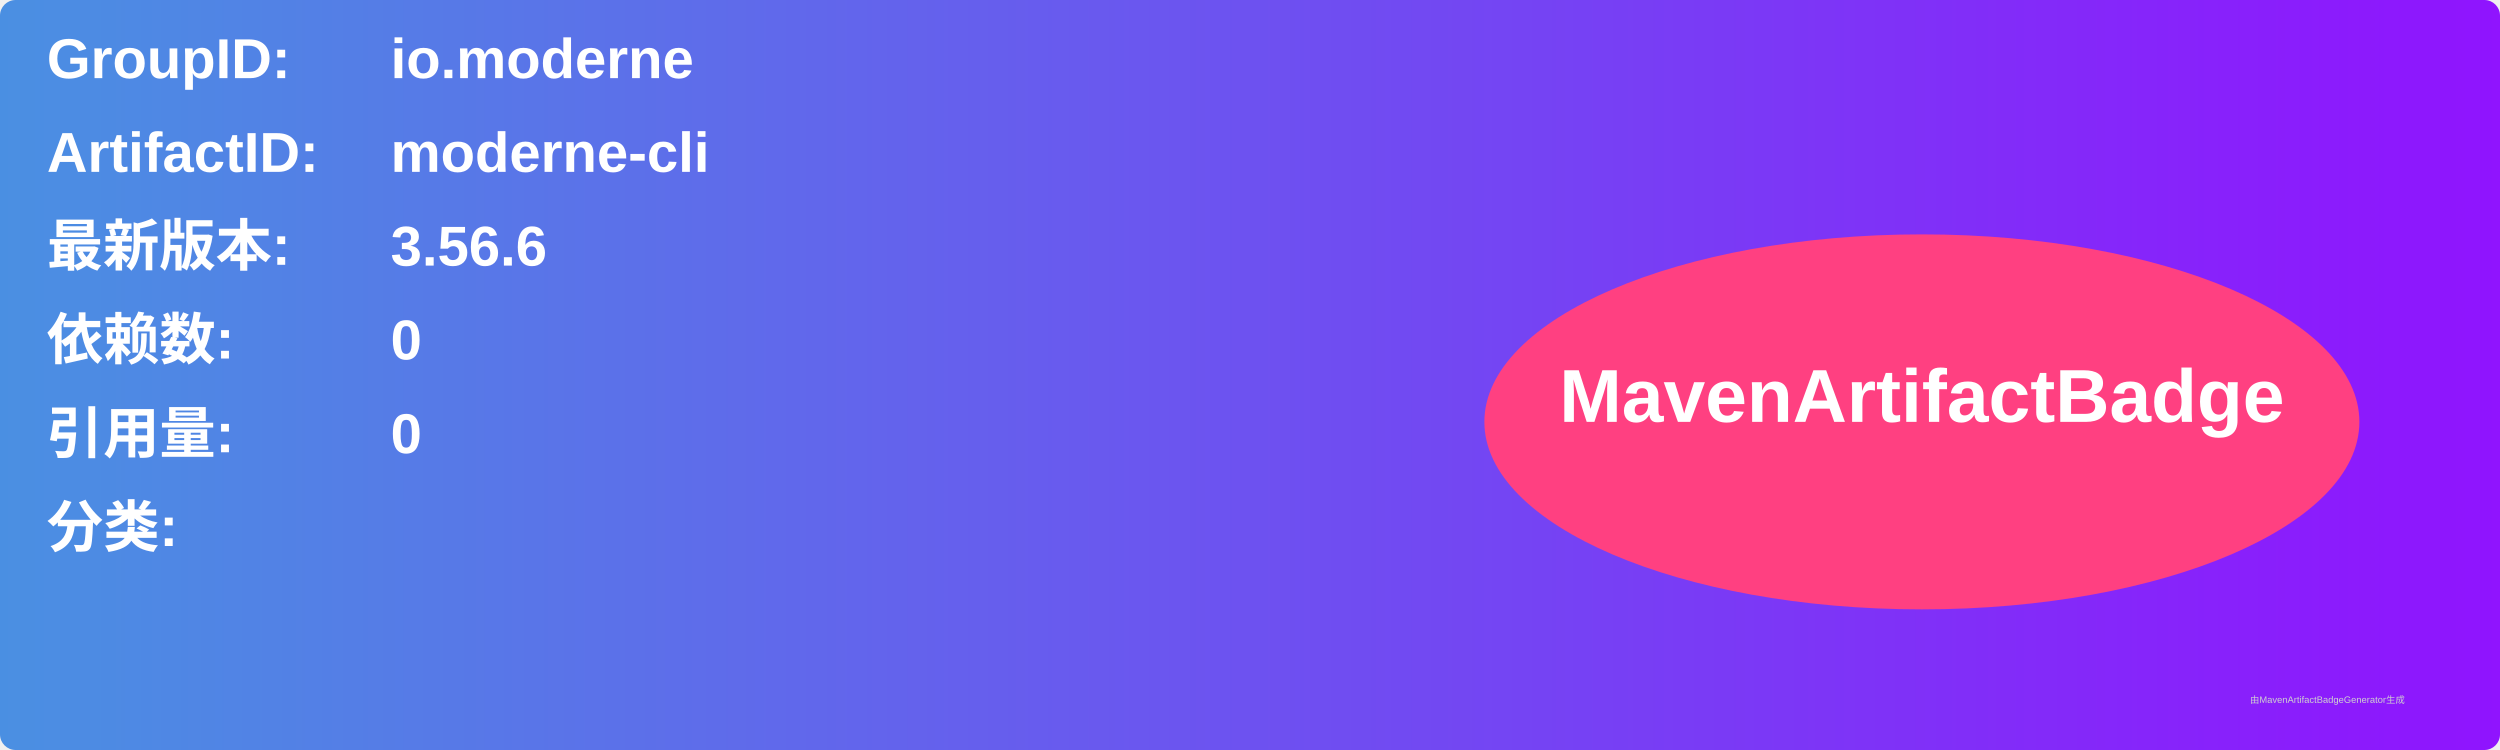
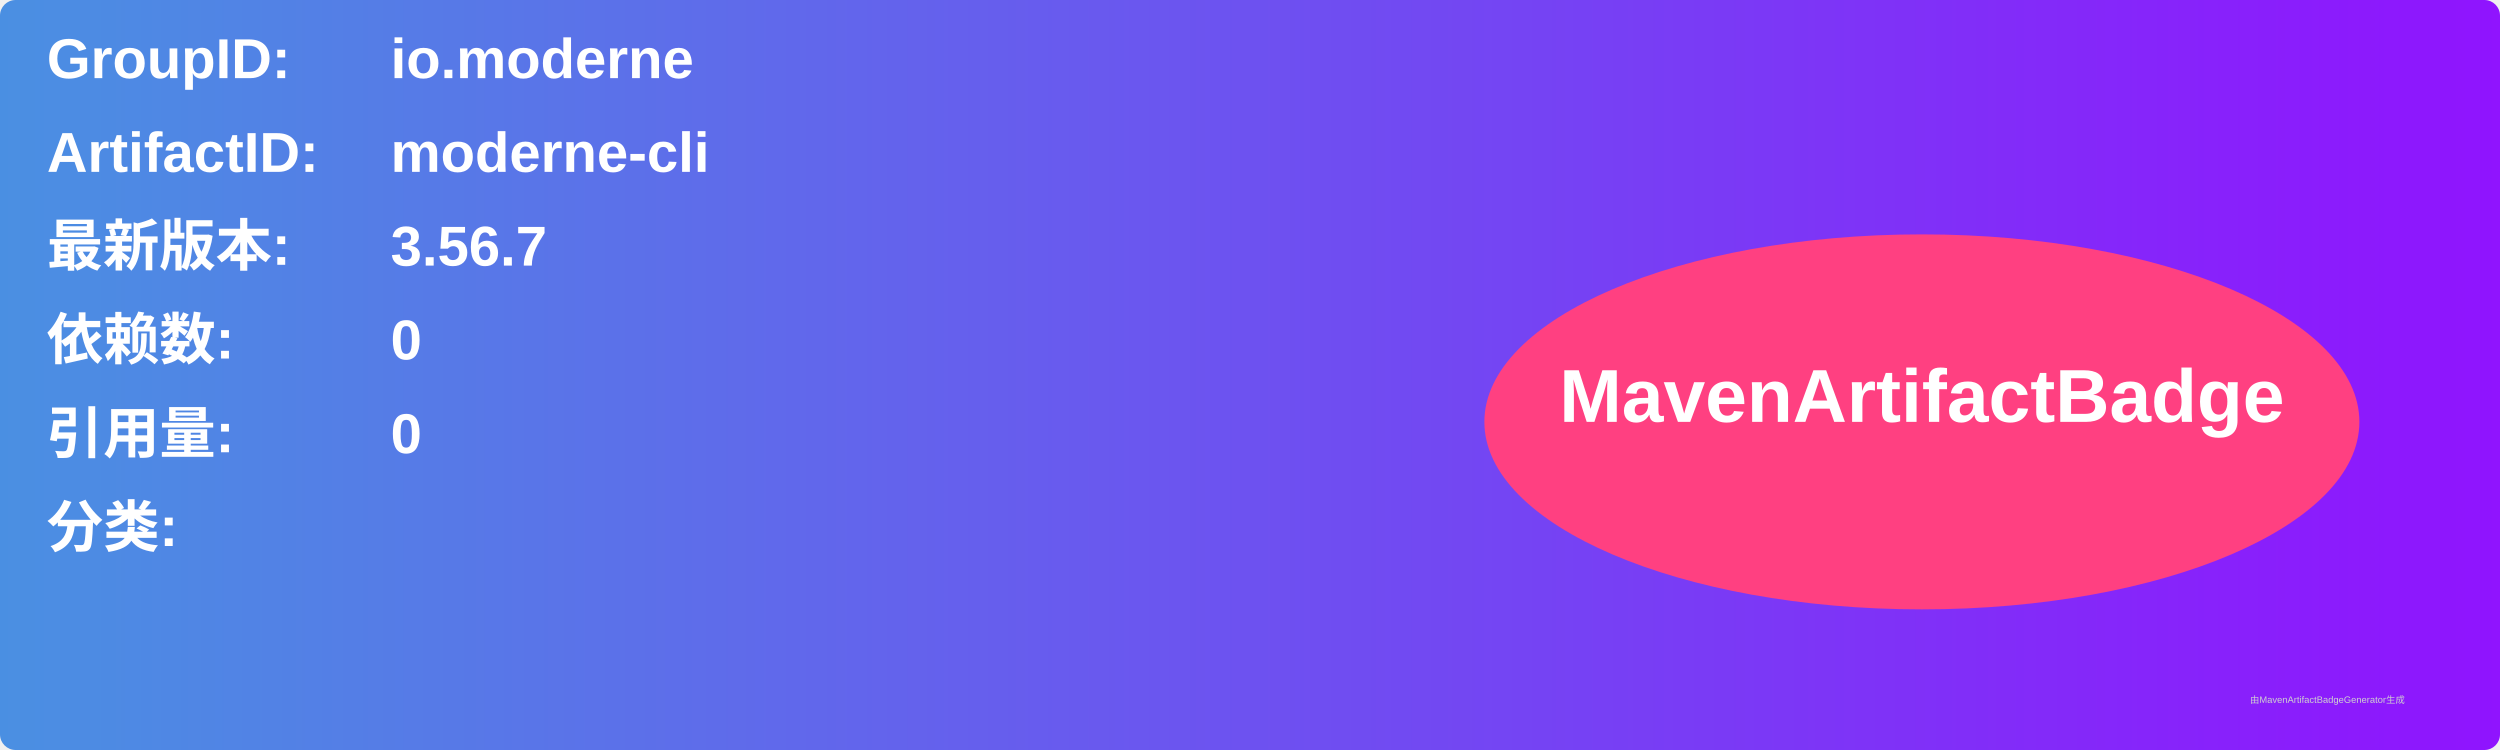
<svg xmlns="http://www.w3.org/2000/svg" width="800" height="240" viewBox="0 0 800 240">
  <linearGradient id="grad" x1="0%" y1="0%" x2="100%" y2="0%">
    <stop offset="0%" stop-color="#4a90e2" />
    <stop offset="100%" stop-color="#9013fe" />
  </linearGradient>
  <rect width="100%" height="100%" rx="5" ry="5" fill="url(#grad)" />
  <g transform="translate(15, 15)">
    <text x="0" y="10" font-family="Arial" font-size="18" fill="white" font-weight="bold" width="260">GroupID:</text>
    <text x="110" y="10" font-family="Arial" font-size="18" fill="white" font-weight="bold" width="460">io.moderne</text>
    <text x="0" y="40" font-family="Arial" font-size="18" fill="white" font-weight="bold" width="260">ArtifactID:</text>
    <text x="110" y="40" font-family="Arial" font-size="18" fill="white" font-weight="bold" width="460">moderne-cli</text>
    <text x="0" y="70" font-family="Arial" font-size="18" fill="white" font-weight="bold">最新版本:</text>
    <text x="110" y="70" font-family="Arial" font-size="18" fill="white" font-weight="bold">
-       <tspan font-weight="bold">3.56.6</tspan>
+       <tspan font-weight="bold">3.56.7</tspan>
    </text>
    <text x="0" y="100" font-family="Arial" font-size="18" fill="white" font-weight="bold">依赖数: </text>
    <text x="110" y="100" font-family="Arial" font-size="18" fill="white">
      <tspan font-weight="bold">0</tspan>
    </text>
    <text x="0" y="130" font-family="Arial" font-size="18" fill="white" font-weight="bold">引用量: </text>
    <text x="110" y="130" font-family="Arial" font-size="18" fill="white">
      <tspan font-weight="bold">0</tspan>
    </text>
    <text x="0" y="160" font-family="Arial" font-size="18" fill="white" font-weight="bold">分类:</text>
    <text x="10" y="190" font-family="Arial" font-size="10" fill="white">
      <tspan font-weight="bold" />
    </text>
    <ellipse cx="600" cy="120" rx="140" ry="60" fill="#ff4081" />
    <text x="600" y="120" text-anchor="middle" font-family="Arial" font-size="24" fill="white" font-weight="bold">MavenArtifactBadge</text>
  </g>
  <text x="720" y="225" font-family="Arial" font-size="3" fill="#d0d0d0">由MavenArtifactBadgeGenerator生成</text>
</svg>
